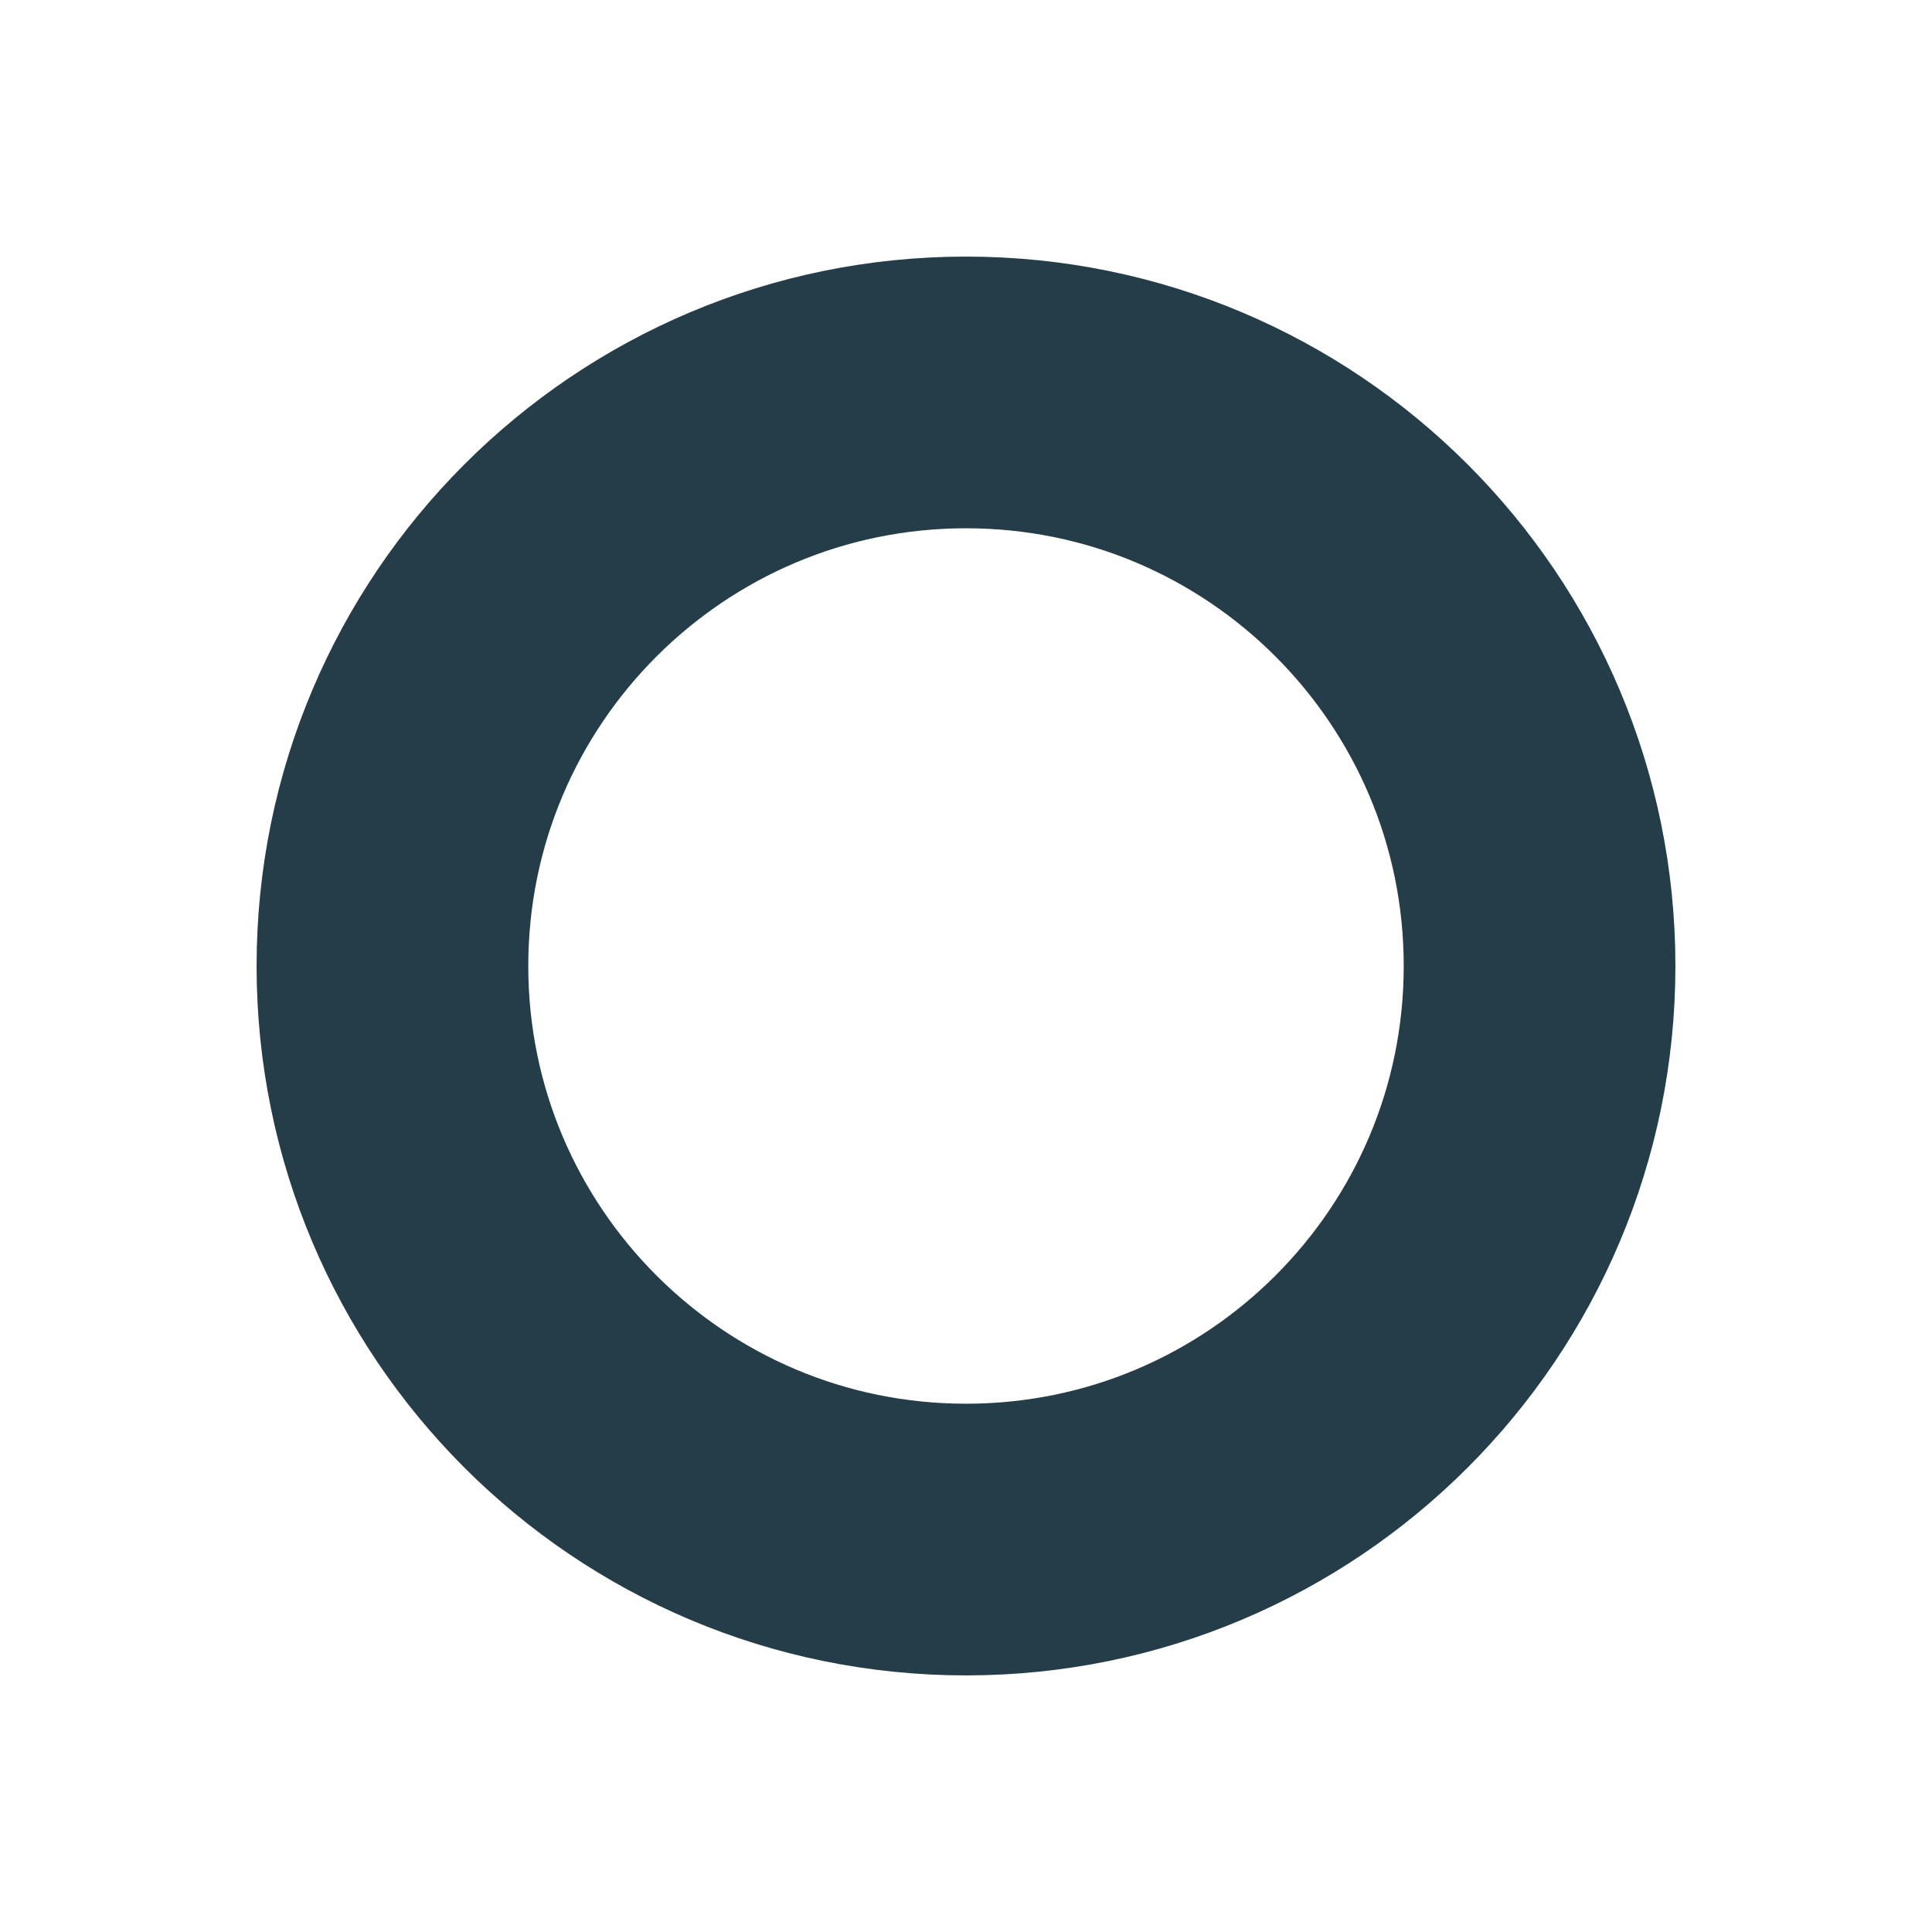
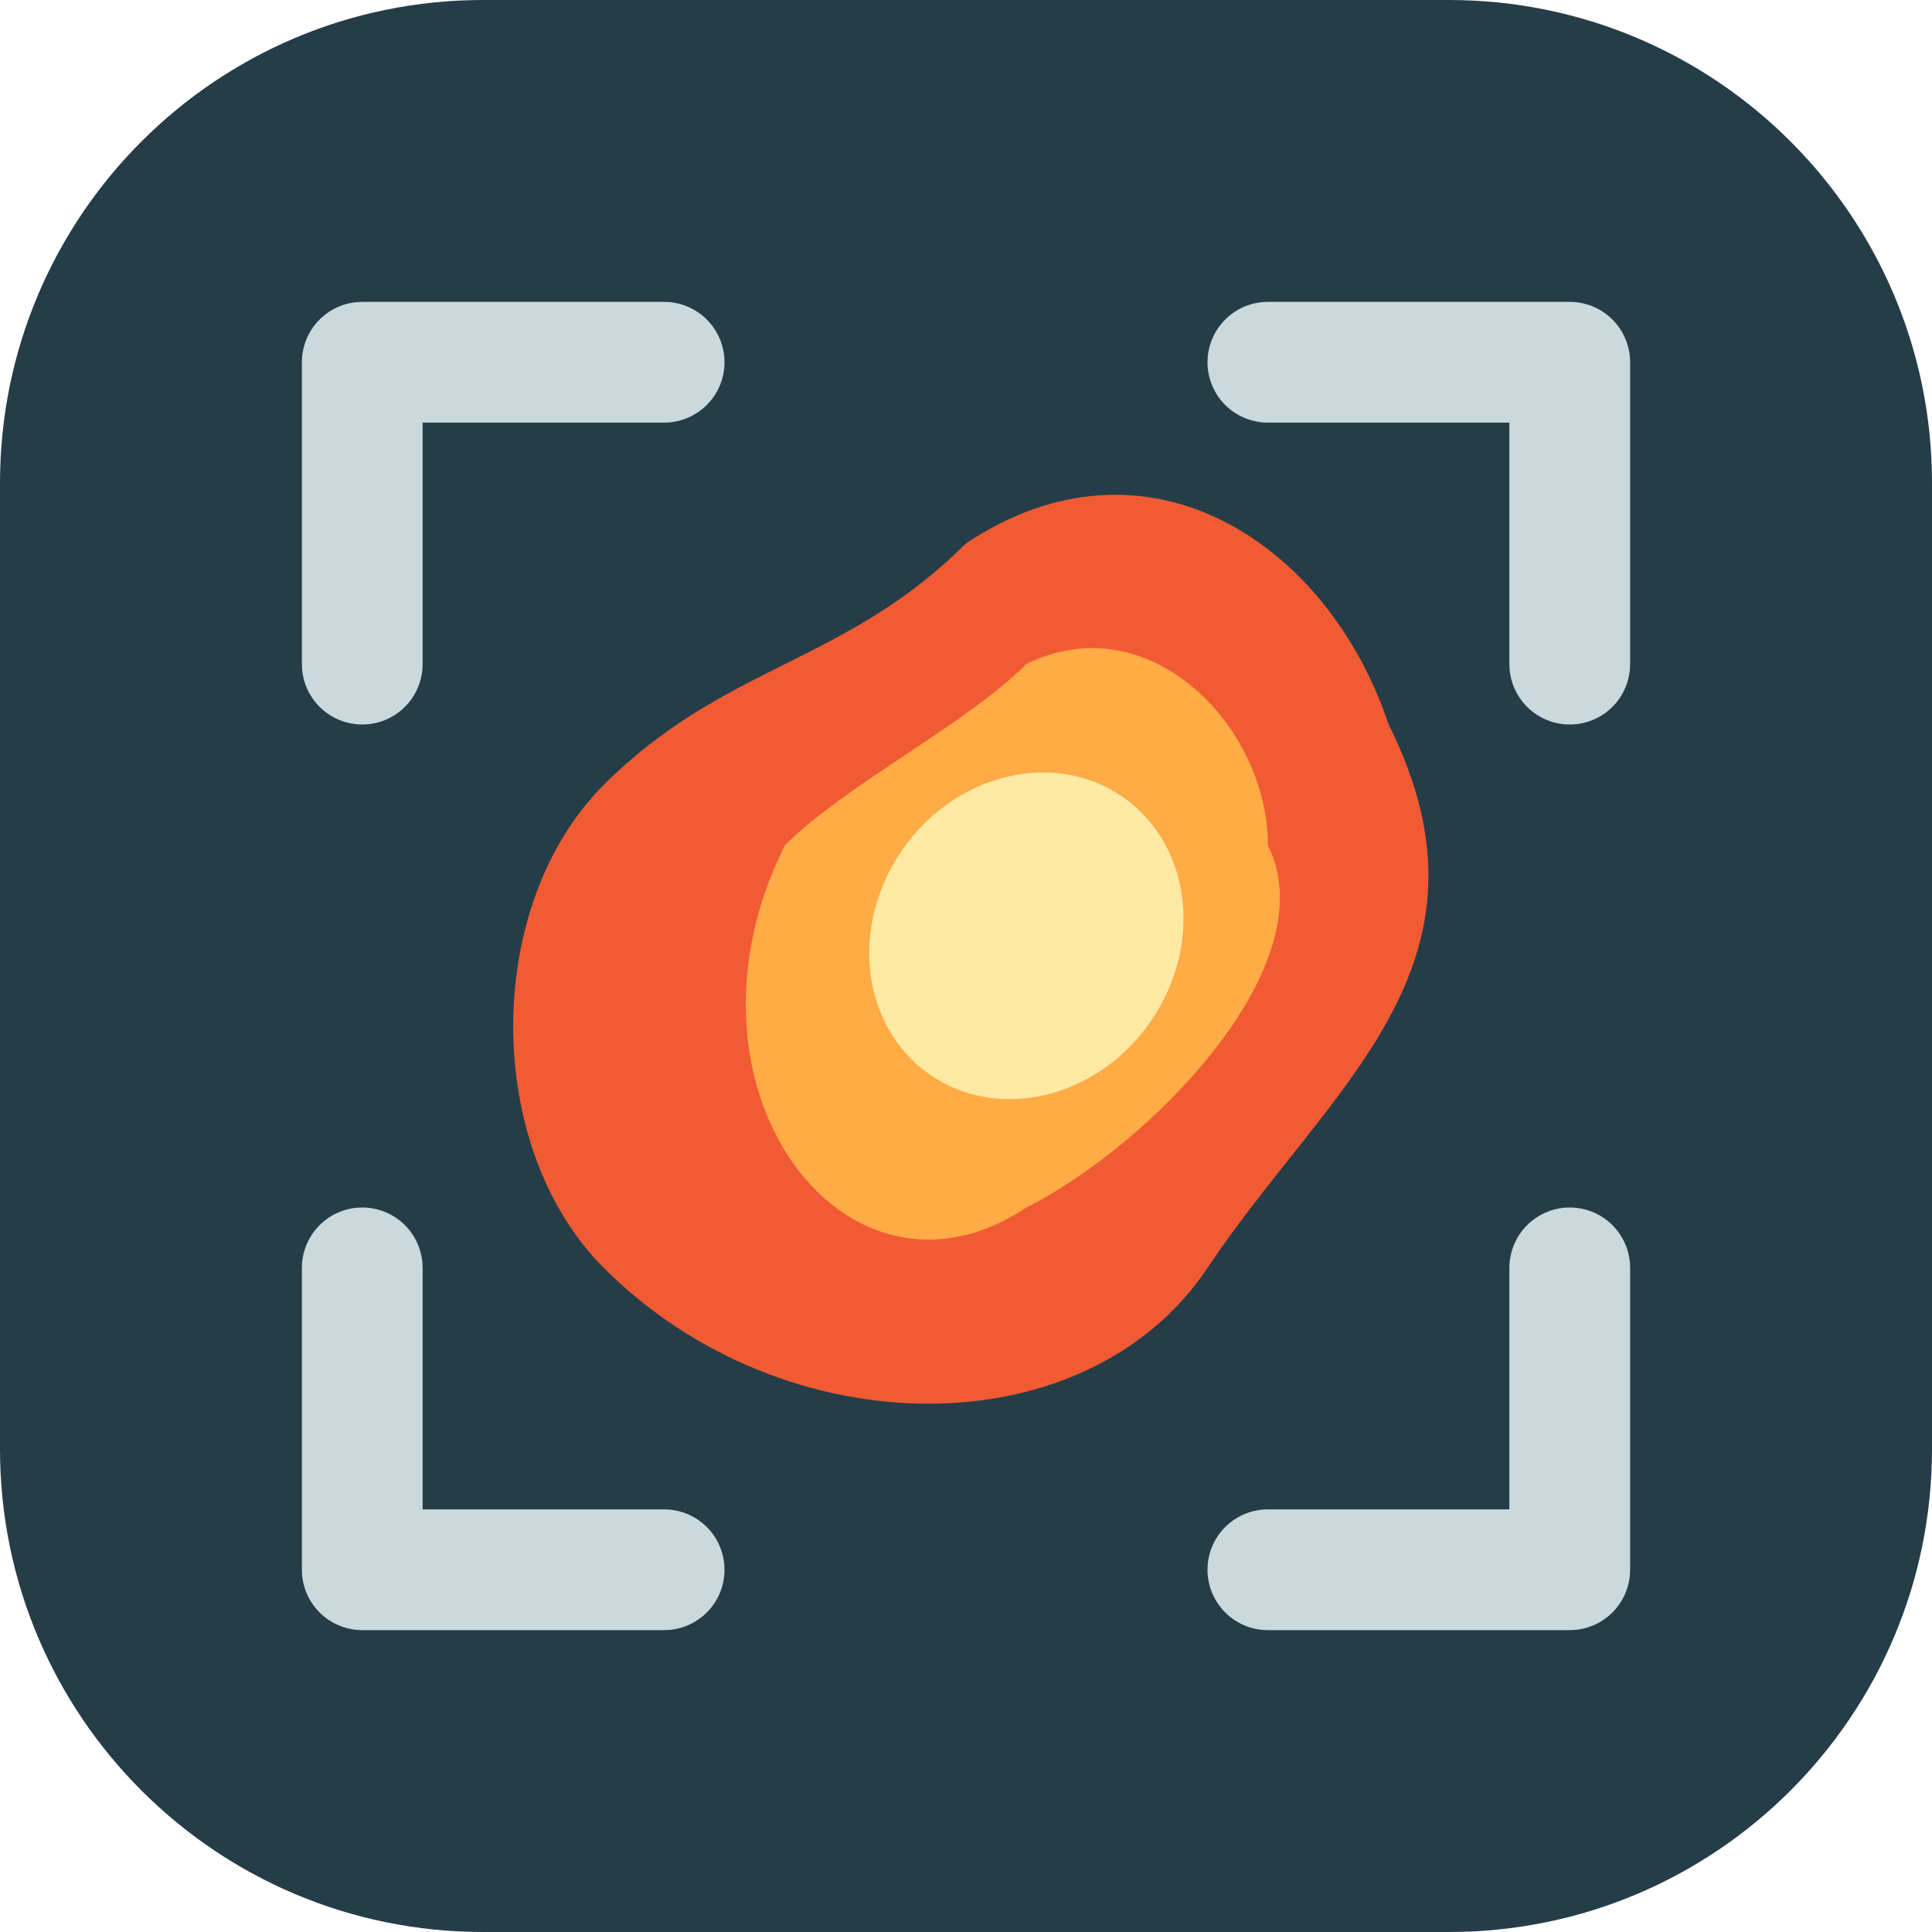
- <svg xmlns="http://www.w3.org/2000/svg" viewBox="0 0 64 64">
-   <circle cx="32" cy="32" r="19" fill="none" stroke="#253d48" stroke-width="9" />
+ <svg xmlns="http://www.w3.org/2000/svg" viewBox="0 0 32 32">
+   <rect width="32" height="32" rx="8" fill="#253d48" />
+   <path d="M6 11V6h5m10 0h5v5m0 10v5h-5m-10 0H6v-5" fill="none" stroke="#c9d9dc" stroke-width="2" stroke-linecap="round" stroke-linejoin="round" />
+   <path d="M10 13c2-2 4-2 6-4 3-2 6 0 7 3 2 4-1 6-3 9-2 3-7 3-10 0-2-2-2-6 0-8Z" fill="#f15b33" />
+   <path d="M13 14c1-1 3-2 4-3 2-1 4 1 4 3 1 2-2 5-4 6-3 2-6-2-4-6Z" fill="#ffab46" />
+   <ellipse cx="17" cy="15.5" rx="2.5" ry="2.8" transform="rotate(35 17 15.5)" fill="#ffe9a3" />
</svg>
